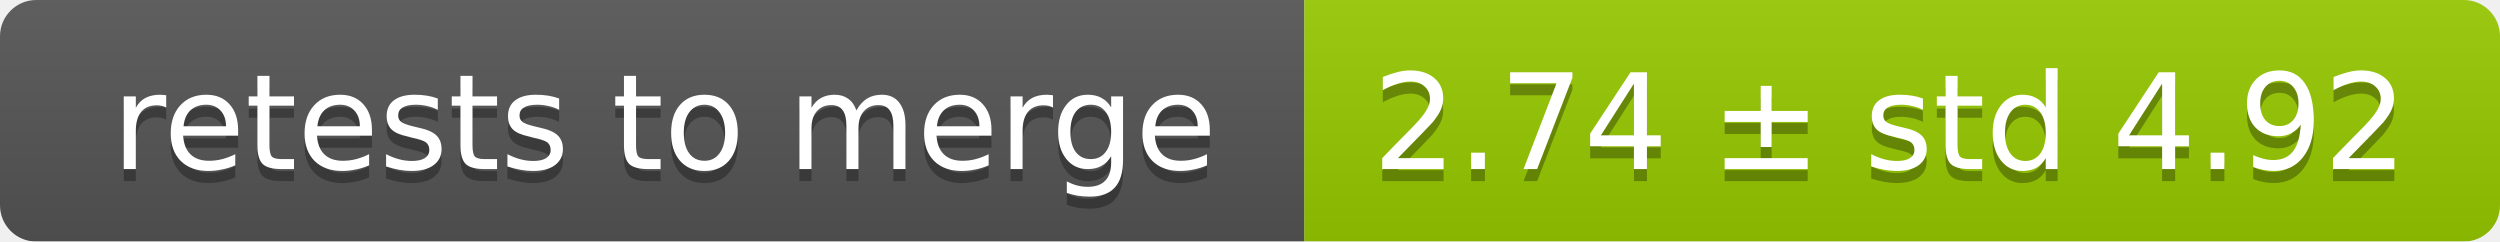
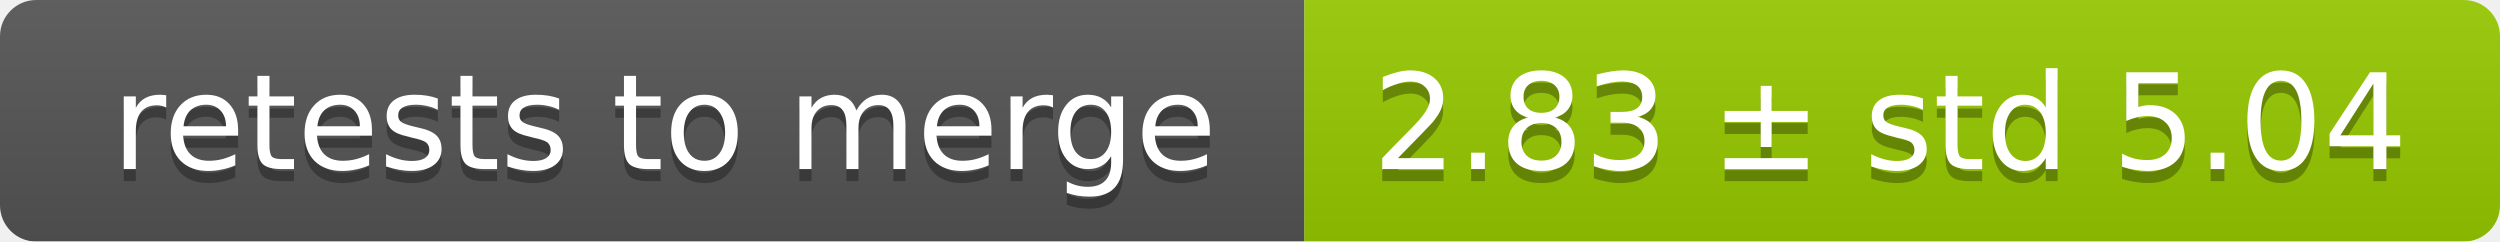
<svg xmlns="http://www.w3.org/2000/svg" width="207" height="20">
  <linearGradient id="smooth" x2="0" y2="100%">
    <stop offset="0" stop-color="#bbb" stop-opacity=".1" />
    <stop offset="1" stop-opacity=".1" />
  </linearGradient>
  <mask id="round">
    <rect width="207" height="20" rx="3" fill="#fff" />
  </mask>
  <g mask="url(#round)">
    <rect width="108" height="20" fill="#555" />
    <rect x="108" width="99" height="20" fill="#97ca00" />
    <rect width="207" height="20" fill="url(#smooth)" />
  </g>
  <g fill="#fff" text-anchor="middle" font-family="DejaVu Sans,Verdana,Geneva,sans-serif" font-size="11">
    <text x="55" y="15" fill="#010101" fill-opacity=".3">retests to merge</text>
    <text x="55" y="14">retests to merge</text>
-     <text x="156.5" y="15" fill="#010101" fill-opacity=".3">2.74 ± std 4.92</text>
-     <text x="156.5" y="14">2.74 ± std 4.92</text>
+     <text x="156.5" y="15" fill="#010101" fill-opacity=".3">2.83 ± std 5.04</text>
+     <text x="156.5" y="14">2.83 ± std 5.04</text>
  </g>
</svg>
